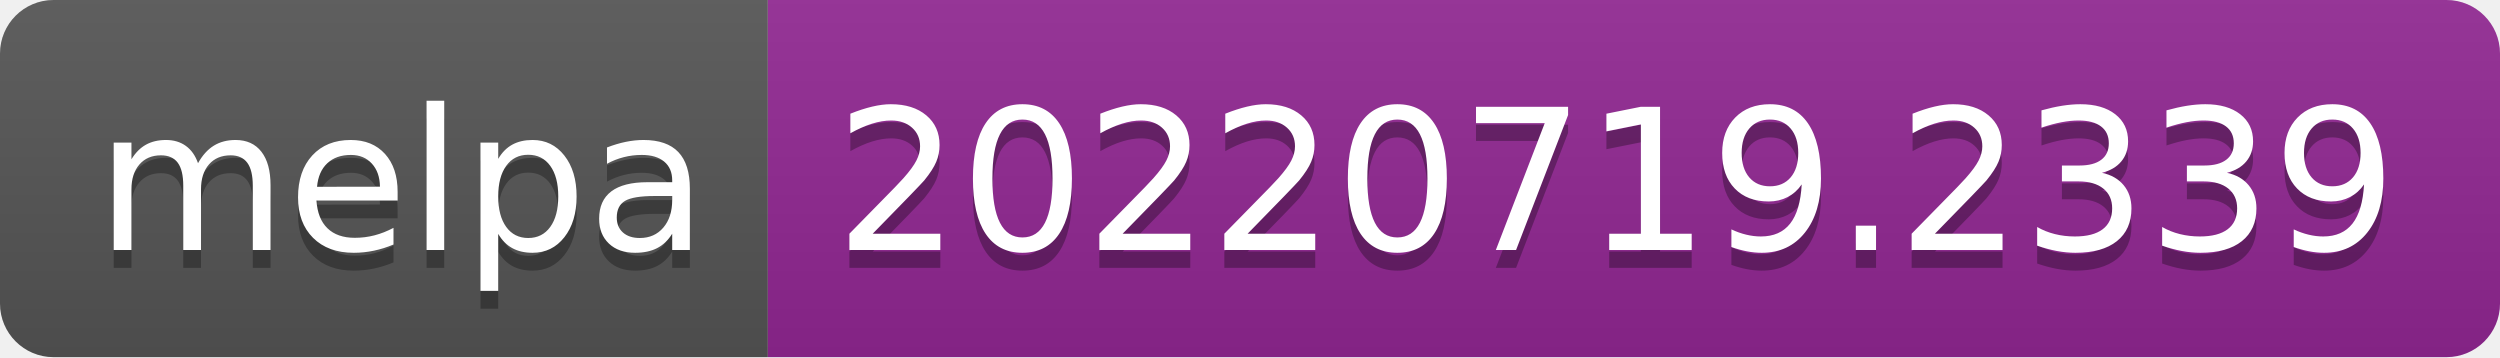
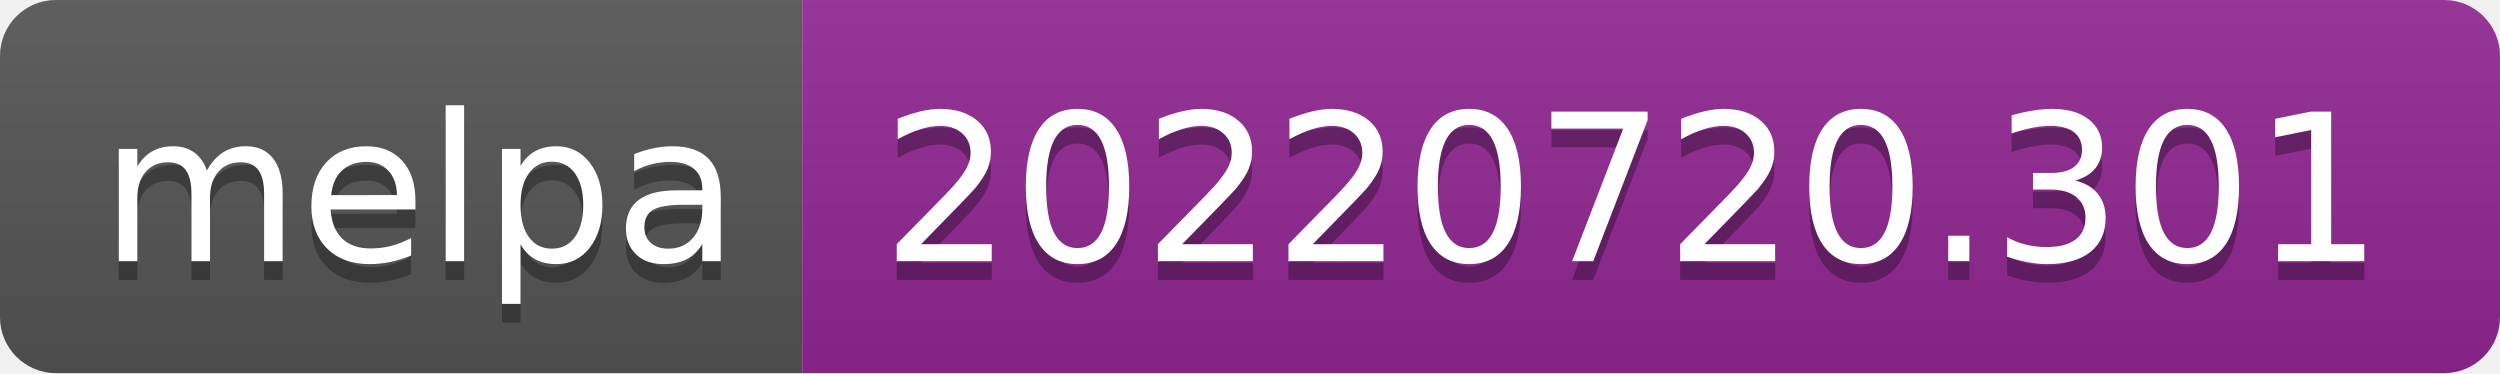
- <svg xmlns="http://www.w3.org/2000/svg" width="140" height="20" role="img" aria-label="melpa: 20220719.2339">
+ <svg xmlns="http://www.w3.org/2000/svg" width="134" height="20" role="img" aria-label="melpa: 20220720.301">
  <linearGradient id="s" x2="0" y2="100%">
    <stop offset="0" stop-color="#bbb" stop-opacity=".1" />
    <stop offset="1" stop-opacity=".1" />
  </linearGradient>
  <clipPath id="r">
-     <rect width="140" height="20" rx="3" fill="#fff" />
+     <rect width="134" height="20" rx="3" fill="#fff" />
  </clipPath>
  <g clip-path="url(#r)">
    <rect width="43" height="20" fill="#555" />
-     <rect x="43" width="97" height="20" fill="#922793" />
-     <rect width="140" height="20" fill="url(#s)" />
+     <rect x="43" width="91" height="20" fill="#922793" />
+     <rect width="134" height="20" fill="url(#s)" />
  </g>
  <g fill="#fff" text-anchor="middle" font-family="Verdana,Geneva,DejaVu Sans,sans-serif" text-rendering="geometricPrecision" font-size="110">
    <text aria-hidden="true" x="225" y="150" fill="#010101" fill-opacity=".3" transform="scale(.1)" textLength="330">melpa</text>
    <text x="225" y="140" transform="scale(.1)" fill="#fff" textLength="330">melpa</text>
-     <text aria-hidden="true" x="905" y="150" fill="#010101" fill-opacity=".3" transform="scale(.1)" textLength="870">20220719.2339</text>
-     <text x="905" y="140" transform="scale(.1)" fill="#fff" textLength="870">20220719.2339</text>
+     <text aria-hidden="true" x="875" y="150" fill="#010101" fill-opacity=".3" transform="scale(.1)" textLength="810">20220720.301</text>
+     <text x="875" y="140" transform="scale(.1)" fill="#fff" textLength="810">20220720.301</text>
  </g>
</svg>
